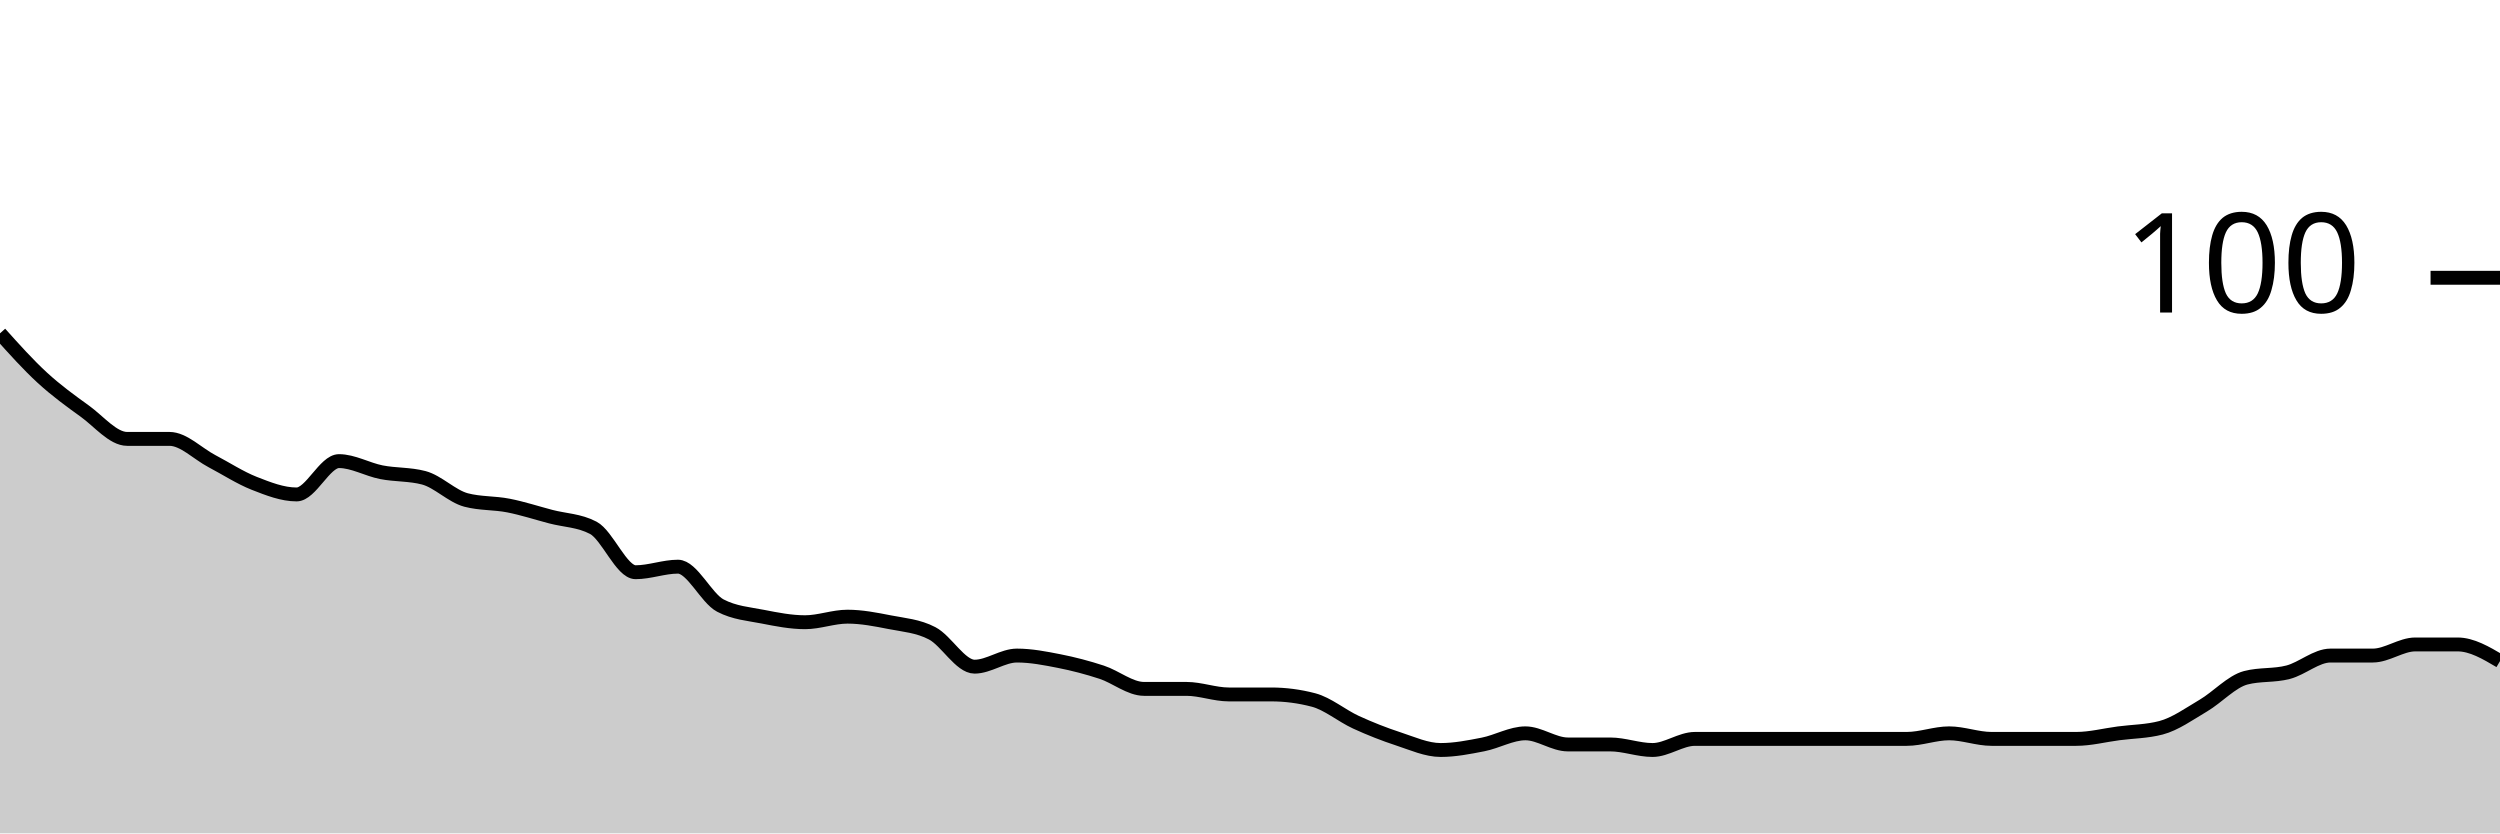
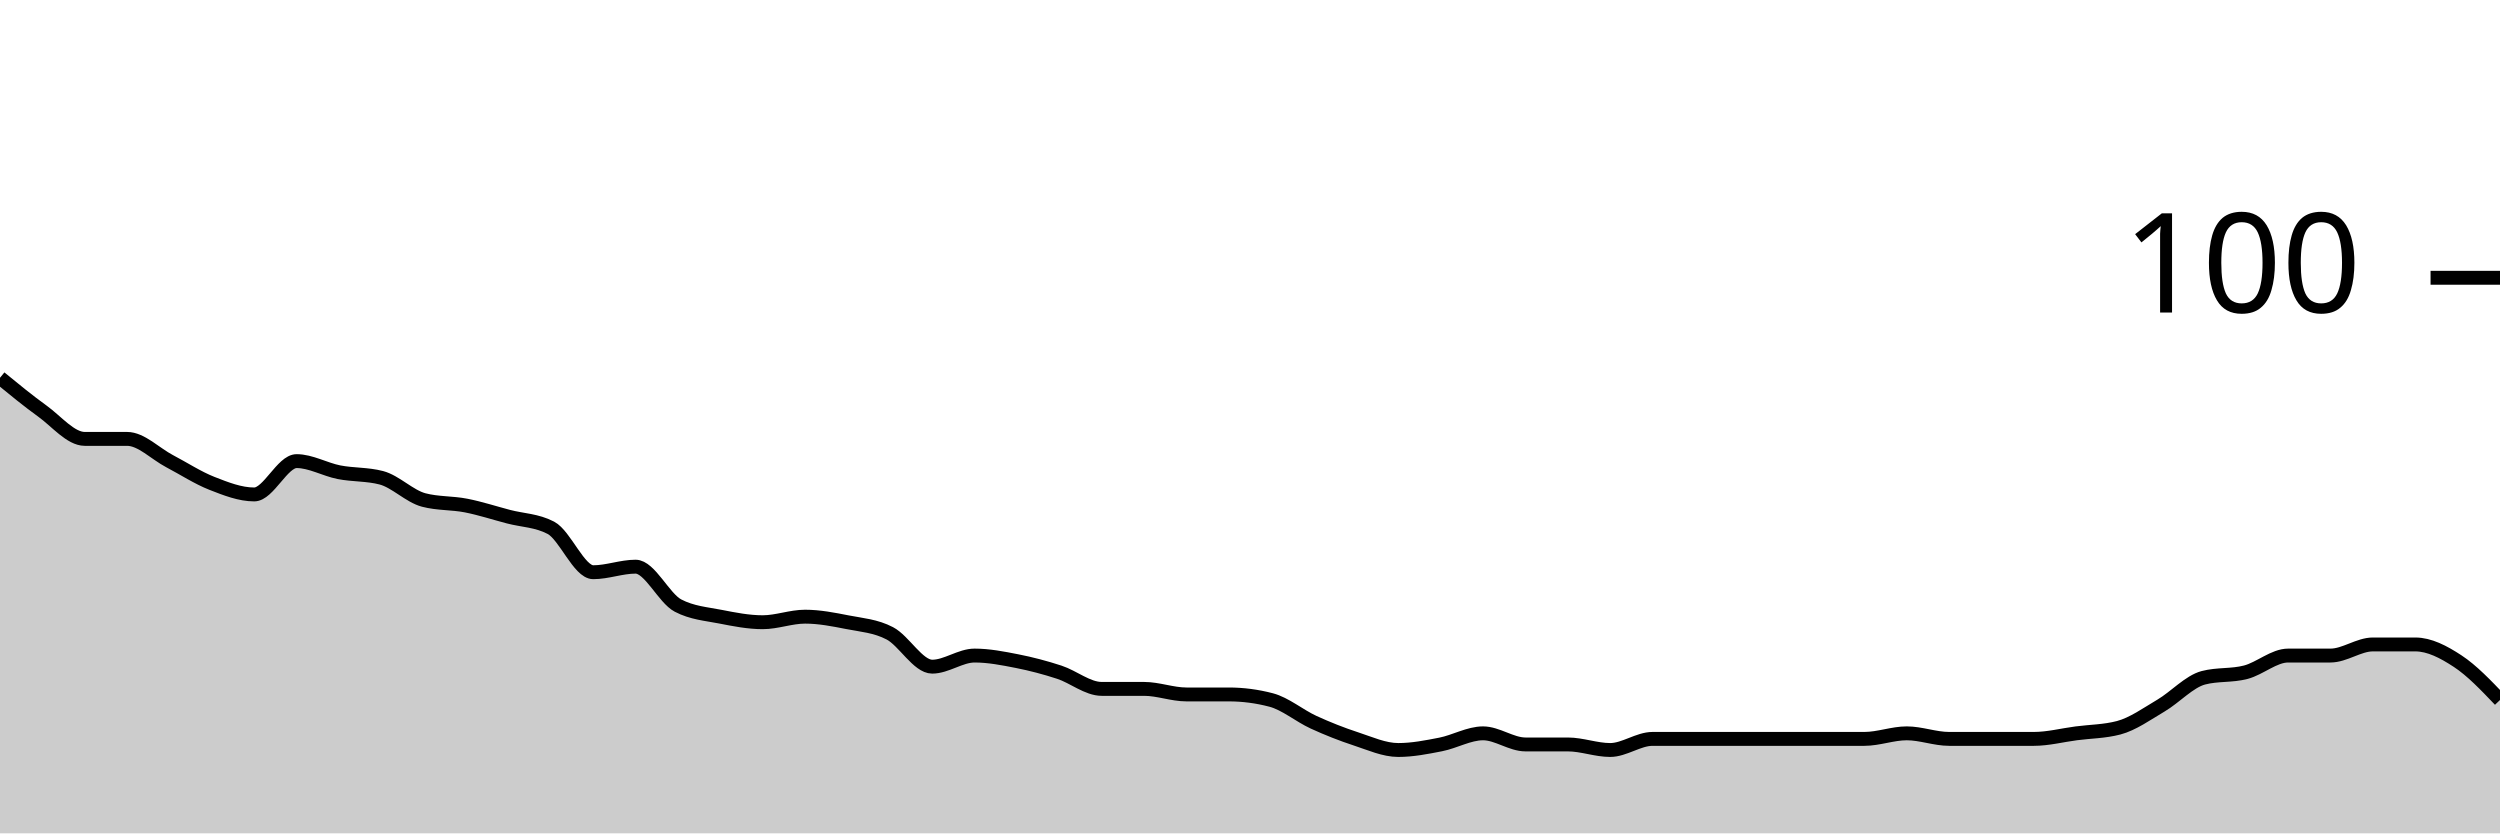
<svg xmlns="http://www.w3.org/2000/svg" viewBox="0 0 180 60">
  <g transform="translate(0,20)">
-     <path class="area" fill="rgba(0, 0, 0, 0.2)" d="M0,4C1.017,5.133,2.034,6.267,3.051,7.2C4.068,8.133,5.085,8.867,6.102,9.6C7.119,10.333,8.136,11.6,9.153,11.6C10.169,11.6,11.186,11.6,12.203,11.6C13.22,11.6,14.237,12.667,15.254,13.2C16.271,13.733,17.288,14.4,18.305,14.8C19.322,15.2,20.339,15.6,21.356,15.6C22.373,15.6,23.39,13.2,24.407,13.2C25.424,13.2,26.441,13.8,27.458,14C28.475,14.2,29.492,14.133,30.508,14.4C31.525,14.667,32.542,15.733,33.559,16C34.576,16.267,35.593,16.2,36.61,16.4C37.627,16.6,38.644,16.933,39.661,17.2C40.678,17.467,41.695,17.467,42.712,18C43.729,18.533,44.746,21.2,45.763,21.2C46.78,21.2,47.797,20.8,48.814,20.8C49.831,20.8,50.847,23.067,51.864,23.6C52.881,24.133,53.898,24.2,54.915,24.4C55.932,24.6,56.949,24.8,57.966,24.8C58.983,24.8,60,24.4,61.017,24.4C62.034,24.4,63.051,24.6,64.068,24.8C65.085,25,66.102,25.067,67.119,25.6C68.136,26.133,69.153,28,70.169,28C71.186,28,72.203,27.2,73.22,27.2C74.237,27.2,75.254,27.4,76.271,27.6C77.288,27.8,78.305,28.067,79.322,28.4C80.339,28.733,81.356,29.6,82.373,29.6C83.39,29.6,84.407,29.6,85.424,29.6C86.441,29.6,87.458,30,88.475,30C89.492,30,90.508,30,91.525,30C92.542,30,93.559,30.133,94.576,30.4C95.593,30.667,96.61,31.533,97.627,32C98.644,32.467,99.661,32.867,100.678,33.2C101.695,33.533,102.712,34,103.729,34C104.746,34,105.763,33.8,106.78,33.6C107.797,33.4,108.814,32.8,109.831,32.8C110.847,32.8,111.864,33.6,112.881,33.6C113.898,33.6,114.915,33.6,115.932,33.6C116.949,33.6,117.966,34,118.983,34C120,34,121.017,33.2,122.034,33.2C123.051,33.2,124.068,33.2,125.085,33.2C126.102,33.2,127.119,33.2,128.136,33.2C129.153,33.2,130.169,33.2,131.186,33.2C132.203,33.2,133.22,33.2,134.237,33.2C135.254,33.2,136.271,33.2,137.288,33.2C138.305,33.2,139.322,32.8,140.339,32.8C141.356,32.8,142.373,33.2,143.39,33.2C144.407,33.2,145.424,33.2,146.441,33.2C147.458,33.2,148.475,33.2,149.492,33.2C150.508,33.2,151.525,32.933,152.542,32.8C153.559,32.667,154.576,32.667,155.593,32.4C156.61,32.133,157.627,31.4,158.644,30.8C159.661,30.2,160.678,29.067,161.695,28.8C162.712,28.533,163.729,28.667,164.746,28.4C165.763,28.133,166.78,27.2,167.797,27.2C168.814,27.2,169.831,27.2,170.847,27.2C171.864,27.2,172.881,26.4,173.898,26.4C174.915,26.4,175.932,26.4,176.949,26.4C177.966,26.4,178.983,27,180,27.6L180,40C178.983,40,177.966,40,176.949,40C175.932,40,174.915,40,173.898,40C172.881,40,171.864,40,170.847,40C169.831,40,168.814,40,167.797,40C166.78,40,165.763,40,164.746,40C163.729,40,162.712,40,161.695,40C160.678,40,159.661,40,158.644,40C157.627,40,156.61,40,155.593,40C154.576,40,153.559,40,152.542,40C151.525,40,150.508,40,149.492,40C148.475,40,147.458,40,146.441,40C145.424,40,144.407,40,143.39,40C142.373,40,141.356,40,140.339,40C139.322,40,138.305,40,137.288,40C136.271,40,135.254,40,134.237,40C133.22,40,132.203,40,131.186,40C130.169,40,129.153,40,128.136,40C127.119,40,126.102,40,125.085,40C124.068,40,123.051,40,122.034,40C121.017,40,120,40,118.983,40C117.966,40,116.949,40,115.932,40C114.915,40,113.898,40,112.881,40C111.864,40,110.847,40,109.831,40C108.814,40,107.797,40,106.78,40C105.763,40,104.746,40,103.729,40C102.712,40,101.695,40,100.678,40C99.661,40,98.644,40,97.627,40C96.61,40,95.593,40,94.576,40C93.559,40,92.542,40,91.525,40C90.508,40,89.492,40,88.475,40C87.458,40,86.441,40,85.424,40C84.407,40,83.39,40,82.373,40C81.356,40,80.339,40,79.322,40C78.305,40,77.288,40,76.271,40C75.254,40,74.237,40,73.22,40C72.203,40,71.186,40,70.169,40C69.153,40,68.136,40,67.119,40C66.102,40,65.085,40,64.068,40C63.051,40,62.034,40,61.017,40C60,40,58.983,40,57.966,40C56.949,40,55.932,40,54.915,40C53.898,40,52.881,40,51.864,40C50.847,40,49.831,40,48.814,40C47.797,40,46.78,40,45.763,40C44.746,40,43.729,40,42.712,40C41.695,40,40.678,40,39.661,40C38.644,40,37.627,40,36.61,40C35.593,40,34.576,40,33.559,40C32.542,40,31.525,40,30.508,40C29.492,40,28.475,40,27.458,40C26.441,40,25.424,40,24.407,40C23.39,40,22.373,40,21.356,40C20.339,40,19.322,40,18.305,40C17.288,40,16.271,40,15.254,40C14.237,40,13.22,40,12.203,40C11.186,40,10.169,40,9.153,40C8.136,40,7.119,40,6.102,40C5.085,40,4.068,40,3.051,40C2.034,40,1.017,40,0,40Z" />
-     <path class="line" stroke="black" fill="none" d="M0,4C1.017,5.133,2.034,6.267,3.051,7.2C4.068,8.133,5.085,8.867,6.102,9.6C7.119,10.333,8.136,11.6,9.153,11.6C10.169,11.6,11.186,11.6,12.203,11.6C13.22,11.6,14.237,12.667,15.254,13.2C16.271,13.733,17.288,14.4,18.305,14.8C19.322,15.2,20.339,15.6,21.356,15.6C22.373,15.6,23.39,13.2,24.407,13.2C25.424,13.2,26.441,13.8,27.458,14C28.475,14.2,29.492,14.133,30.508,14.4C31.525,14.667,32.542,15.733,33.559,16C34.576,16.267,35.593,16.2,36.61,16.4C37.627,16.6,38.644,16.933,39.661,17.2C40.678,17.467,41.695,17.467,42.712,18C43.729,18.533,44.746,21.2,45.763,21.2C46.78,21.2,47.797,20.8,48.814,20.8C49.831,20.8,50.847,23.067,51.864,23.6C52.881,24.133,53.898,24.2,54.915,24.4C55.932,24.6,56.949,24.8,57.966,24.8C58.983,24.8,60,24.4,61.017,24.4C62.034,24.4,63.051,24.6,64.068,24.8C65.085,25,66.102,25.067,67.119,25.6C68.136,26.133,69.153,28,70.169,28C71.186,28,72.203,27.2,73.22,27.2C74.237,27.2,75.254,27.4,76.271,27.6C77.288,27.8,78.305,28.067,79.322,28.4C80.339,28.733,81.356,29.6,82.373,29.6C83.39,29.6,84.407,29.6,85.424,29.6C86.441,29.6,87.458,30,88.475,30C89.492,30,90.508,30,91.525,30C92.542,30,93.559,30.133,94.576,30.4C95.593,30.667,96.61,31.533,97.627,32C98.644,32.467,99.661,32.867,100.678,33.2C101.695,33.533,102.712,34,103.729,34C104.746,34,105.763,33.8,106.78,33.6C107.797,33.4,108.814,32.8,109.831,32.8C110.847,32.8,111.864,33.6,112.881,33.6C113.898,33.6,114.915,33.6,115.932,33.6C116.949,33.6,117.966,34,118.983,34C120,34,121.017,33.2,122.034,33.2C123.051,33.2,124.068,33.2,125.085,33.2C126.102,33.2,127.119,33.2,128.136,33.2C129.153,33.2,130.169,33.2,131.186,33.2C132.203,33.2,133.22,33.2,134.237,33.2C135.254,33.2,136.271,33.2,137.288,33.2C138.305,33.2,139.322,32.8,140.339,32.8C141.356,32.8,142.373,33.2,143.39,33.2C144.407,33.2,145.424,33.2,146.441,33.2C147.458,33.2,148.475,33.2,149.492,33.2C150.508,33.2,151.525,32.933,152.542,32.8C153.559,32.667,154.576,32.667,155.593,32.4C156.61,32.133,157.627,31.4,158.644,30.8C159.661,30.2,160.678,29.067,161.695,28.8C162.712,28.533,163.729,28.667,164.746,28.4C165.763,28.133,166.78,27.2,167.797,27.2C168.814,27.2,169.831,27.2,170.847,27.2C171.864,27.2,172.881,26.4,173.898,26.4C174.915,26.4,175.932,26.4,176.949,26.4C177.966,26.4,178.983,27,180,27.6" />
+     <path class="area" fill="rgba(0, 0, 0, 0.2)" d="M0,7.2C1.017,8.033,2.034,8.867,3.051,9.6C4.068,10.333,5.085,11.6,6.102,11.6C7.119,11.6,8.136,11.6,9.153,11.6C10.169,11.6,11.186,12.667,12.203,13.2C13.22,13.733,14.237,14.4,15.254,14.8C16.271,15.2,17.288,15.6,18.305,15.6C19.322,15.6,20.339,13.2,21.356,13.2C22.373,13.2,23.39,13.8,24.407,14C25.424,14.2,26.441,14.133,27.458,14.4C28.475,14.667,29.492,15.733,30.508,16C31.525,16.267,32.542,16.2,33.559,16.4C34.576,16.6,35.593,16.933,36.61,17.2C37.627,17.467,38.644,17.467,39.661,18C40.678,18.533,41.695,21.2,42.712,21.2C43.729,21.2,44.746,20.8,45.763,20.8C46.78,20.8,47.797,23.067,48.814,23.6C49.831,24.133,50.847,24.2,51.864,24.4C52.881,24.6,53.898,24.8,54.915,24.8C55.932,24.8,56.949,24.4,57.966,24.4C58.983,24.4,60,24.6,61.017,24.8C62.034,25,63.051,25.067,64.068,25.6C65.085,26.133,66.102,28,67.119,28C68.136,28,69.153,27.2,70.169,27.2C71.186,27.2,72.203,27.4,73.22,27.6C74.237,27.8,75.254,28.067,76.271,28.4C77.288,28.733,78.305,29.6,79.322,29.6C80.339,29.6,81.356,29.6,82.373,29.6C83.39,29.6,84.407,30,85.424,30C86.441,30,87.458,30,88.475,30C89.492,30,90.508,30.133,91.525,30.4C92.542,30.667,93.559,31.533,94.576,32C95.593,32.467,96.61,32.867,97.627,33.2C98.644,33.533,99.661,34,100.678,34C101.695,34,102.712,33.8,103.729,33.6C104.746,33.4,105.763,32.8,106.78,32.8C107.797,32.8,108.814,33.6,109.831,33.6C110.847,33.6,111.864,33.6,112.881,33.6C113.898,33.6,114.915,34,115.932,34C116.949,34,117.966,33.2,118.983,33.2C120,33.2,121.017,33.2,122.034,33.2C123.051,33.2,124.068,33.2,125.085,33.2C126.102,33.2,127.119,33.2,128.136,33.2C129.153,33.2,130.169,33.2,131.186,33.2C132.203,33.2,133.22,33.2,134.237,33.2C135.254,33.2,136.271,32.8,137.288,32.8C138.305,32.8,139.322,33.2,140.339,33.2C141.356,33.2,142.373,33.2,143.39,33.2C144.407,33.2,145.424,33.2,146.441,33.2C147.458,33.2,148.475,32.933,149.492,32.8C150.508,32.667,151.525,32.667,152.542,32.4C153.559,32.133,154.576,31.4,155.593,30.8C156.61,30.2,157.627,29.067,158.644,28.8C159.661,28.533,160.678,28.667,161.695,28.4C162.712,28.133,163.729,27.2,164.746,27.2C165.763,27.2,166.78,27.2,167.797,27.2C168.814,27.2,169.831,26.4,170.847,26.4C171.864,26.4,172.881,26.4,173.898,26.4C174.915,26.4,175.932,26.933,176.949,27.6C177.966,28.267,178.983,29.333,180,30.4L180,40C178.983,40,177.966,40,176.949,40C175.932,40,174.915,40,173.898,40C172.881,40,171.864,40,170.847,40C169.831,40,168.814,40,167.797,40C166.78,40,165.763,40,164.746,40C163.729,40,162.712,40,161.695,40C160.678,40,159.661,40,158.644,40C157.627,40,156.61,40,155.593,40C154.576,40,153.559,40,152.542,40C151.525,40,150.508,40,149.492,40C148.475,40,147.458,40,146.441,40C145.424,40,144.407,40,143.39,40C142.373,40,141.356,40,140.339,40C139.322,40,138.305,40,137.288,40C136.271,40,135.254,40,134.237,40C133.22,40,132.203,40,131.186,40C130.169,40,129.153,40,128.136,40C127.119,40,126.102,40,125.085,40C124.068,40,123.051,40,122.034,40C121.017,40,120,40,118.983,40C117.966,40,116.949,40,115.932,40C114.915,40,113.898,40,112.881,40C111.864,40,110.847,40,109.831,40C108.814,40,107.797,40,106.78,40C105.763,40,104.746,40,103.729,40C102.712,40,101.695,40,100.678,40C99.661,40,98.644,40,97.627,40C96.61,40,95.593,40,94.576,40C93.559,40,92.542,40,91.525,40C90.508,40,89.492,40,88.475,40C87.458,40,86.441,40,85.424,40C84.407,40,83.39,40,82.373,40C81.356,40,80.339,40,79.322,40C78.305,40,77.288,40,76.271,40C75.254,40,74.237,40,73.22,40C72.203,40,71.186,40,70.169,40C69.153,40,68.136,40,67.119,40C66.102,40,65.085,40,64.068,40C63.051,40,62.034,40,61.017,40C60,40,58.983,40,57.966,40C56.949,40,55.932,40,54.915,40C53.898,40,52.881,40,51.864,40C50.847,40,49.831,40,48.814,40C47.797,40,46.78,40,45.763,40C44.746,40,43.729,40,42.712,40C41.695,40,40.678,40,39.661,40C38.644,40,37.627,40,36.61,40C35.593,40,34.576,40,33.559,40C32.542,40,31.525,40,30.508,40C29.492,40,28.475,40,27.458,40C26.441,40,25.424,40,24.407,40C23.39,40,22.373,40,21.356,40C20.339,40,19.322,40,18.305,40C17.288,40,16.271,40,15.254,40C14.237,40,13.22,40,12.203,40C11.186,40,10.169,40,9.153,40C8.136,40,7.119,40,6.102,40C5.085,40,4.068,40,3.051,40C2.034,40,1.017,40,0,40Z" />
+     <path class="line" stroke="black" fill="none" d="M0,7.2C1.017,8.033,2.034,8.867,3.051,9.6C4.068,10.333,5.085,11.6,6.102,11.6C7.119,11.6,8.136,11.6,9.153,11.6C10.169,11.6,11.186,12.667,12.203,13.2C13.22,13.733,14.237,14.4,15.254,14.8C16.271,15.2,17.288,15.6,18.305,15.6C19.322,15.6,20.339,13.2,21.356,13.2C22.373,13.2,23.39,13.8,24.407,14C25.424,14.2,26.441,14.133,27.458,14.4C28.475,14.667,29.492,15.733,30.508,16C31.525,16.267,32.542,16.2,33.559,16.4C34.576,16.6,35.593,16.933,36.61,17.2C37.627,17.467,38.644,17.467,39.661,18C40.678,18.533,41.695,21.2,42.712,21.2C43.729,21.2,44.746,20.8,45.763,20.8C46.78,20.8,47.797,23.067,48.814,23.6C49.831,24.133,50.847,24.2,51.864,24.4C52.881,24.6,53.898,24.8,54.915,24.8C55.932,24.8,56.949,24.4,57.966,24.4C58.983,24.4,60,24.6,61.017,24.8C62.034,25,63.051,25.067,64.068,25.6C65.085,26.133,66.102,28,67.119,28C68.136,28,69.153,27.2,70.169,27.2C71.186,27.2,72.203,27.4,73.22,27.6C74.237,27.8,75.254,28.067,76.271,28.4C77.288,28.733,78.305,29.6,79.322,29.6C80.339,29.6,81.356,29.6,82.373,29.6C83.39,29.6,84.407,30,85.424,30C86.441,30,87.458,30,88.475,30C89.492,30,90.508,30.133,91.525,30.4C92.542,30.667,93.559,31.533,94.576,32C95.593,32.467,96.61,32.867,97.627,33.2C98.644,33.533,99.661,34,100.678,34C101.695,34,102.712,33.8,103.729,33.6C104.746,33.4,105.763,32.8,106.78,32.8C107.797,32.8,108.814,33.6,109.831,33.6C110.847,33.6,111.864,33.6,112.881,33.6C113.898,33.6,114.915,34,115.932,34C116.949,34,117.966,33.2,118.983,33.2C120,33.2,121.017,33.2,122.034,33.2C123.051,33.2,124.068,33.2,125.085,33.2C126.102,33.2,127.119,33.2,128.136,33.2C129.153,33.2,130.169,33.2,131.186,33.2C132.203,33.2,133.22,33.2,134.237,33.2C135.254,33.2,136.271,32.8,137.288,32.8C138.305,32.8,139.322,33.2,140.339,33.2C141.356,33.2,142.373,33.2,143.39,33.2C144.407,33.2,145.424,33.2,146.441,33.2C147.458,33.2,148.475,32.933,149.492,32.8C150.508,32.667,151.525,32.667,152.542,32.4C153.559,32.133,154.576,31.4,155.593,30.8C156.61,30.2,157.627,29.067,158.644,28.8C159.661,28.533,160.678,28.667,161.695,28.4C162.712,28.133,163.729,27.2,164.746,27.2C165.763,27.2,166.78,27.2,167.797,27.2C168.814,27.2,169.831,26.4,170.847,26.4C171.864,26.4,172.881,26.4,173.898,26.4C174.915,26.4,175.932,26.933,176.949,27.6C177.966,28.267,178.983,29.333,180,30.4" />
    <path class="axis-ceiling" stroke-width="1" stroke="black" fill="none" d="M175,0L180,0" />
    <text class="axis-ceiling-label" font-family="sans-serif" text-anchor="end" font-size="10px" x="170" y="2.5">100</text>
  </g>
</svg>
